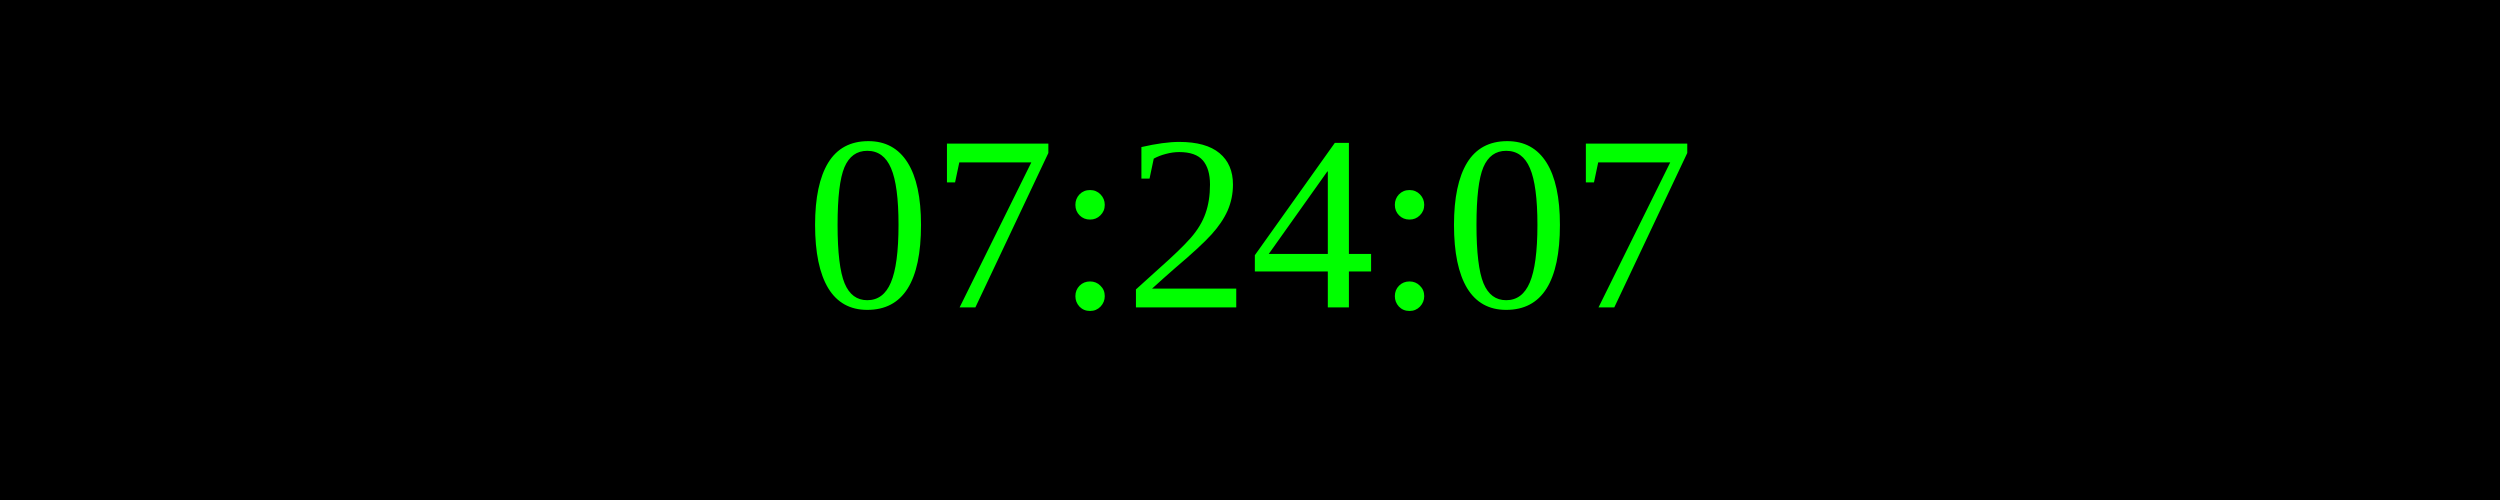
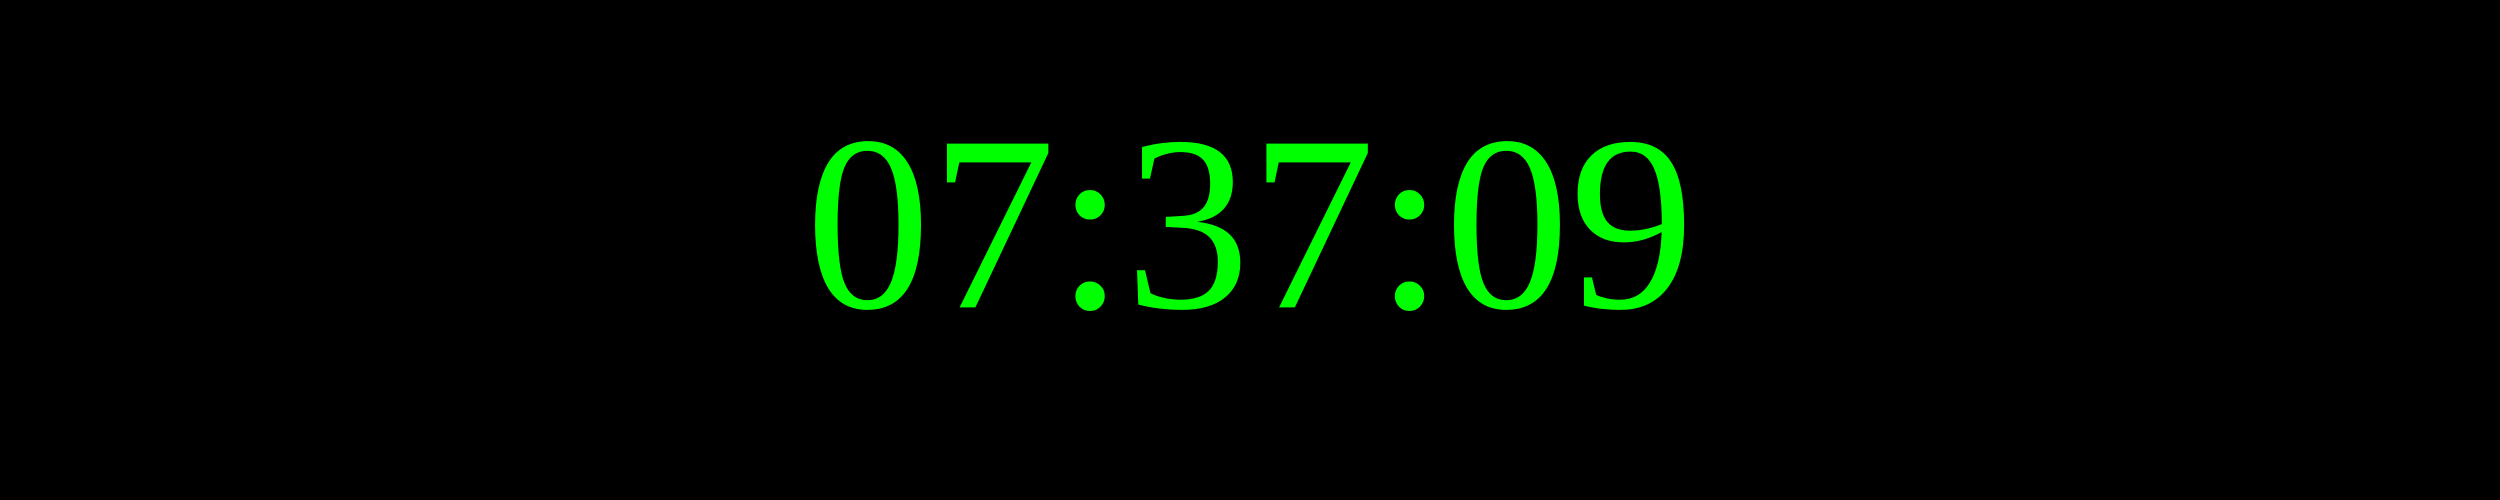
<svg xmlns="http://www.w3.org/2000/svg" width="250" height="50">
  <rect width="100%" height="100%" fill="black" />
  <text x="50%" y="50%" font-size="25" fill="lime" text-anchor="middle" dominant-baseline="middle">
- 07:24:07
+ 07:37:09
</text>
</svg>
